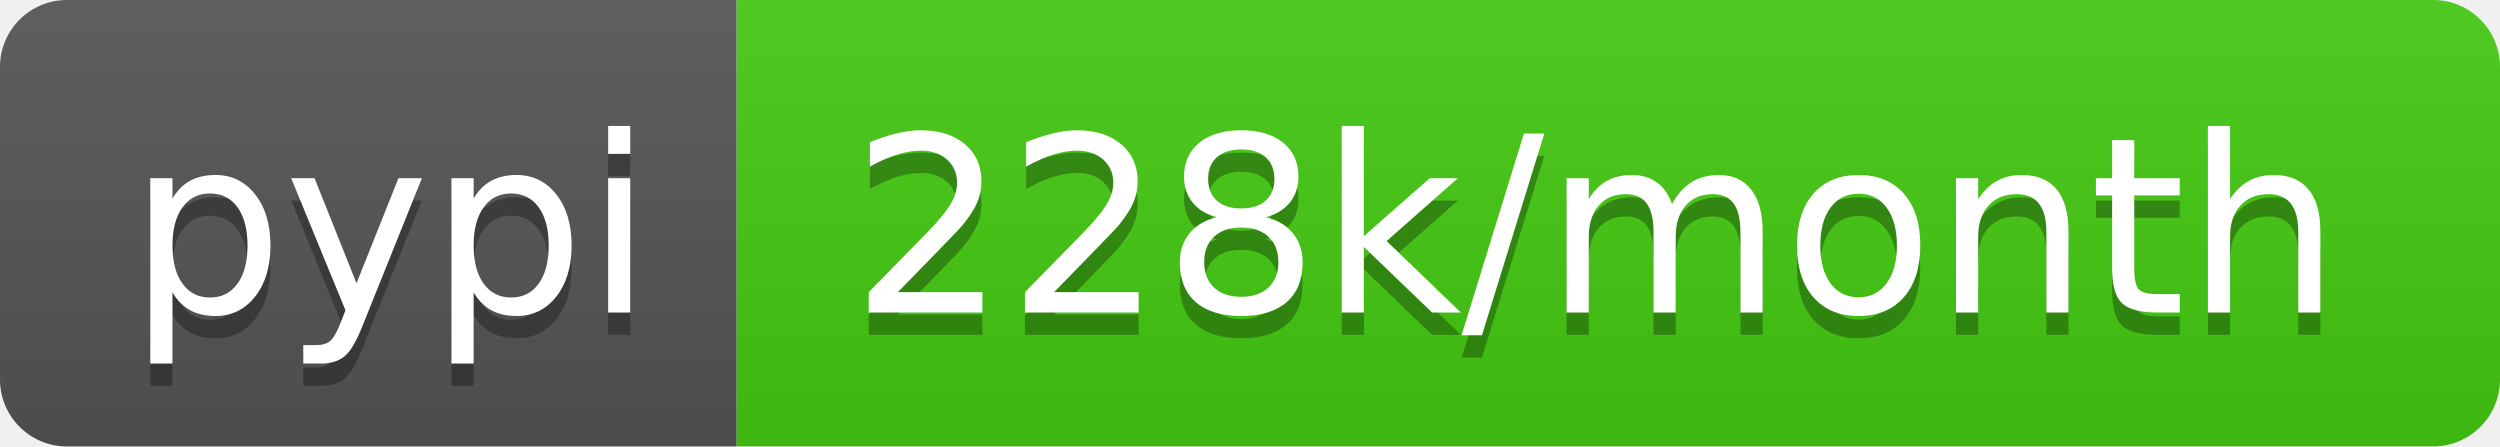
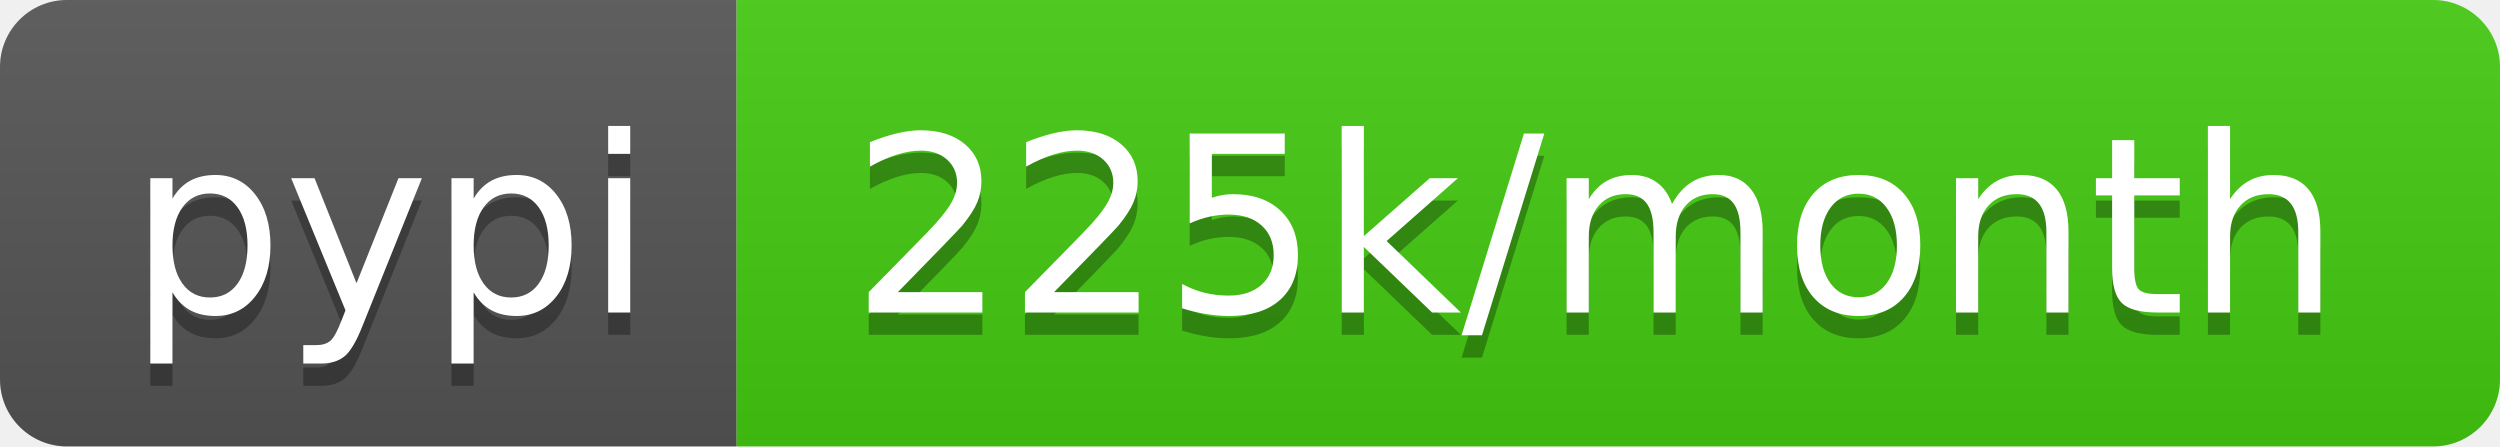
- <svg xmlns="http://www.w3.org/2000/svg" width="112" height="20" role="img" aria-label="pypi: 228k/month">
+ <svg xmlns="http://www.w3.org/2000/svg" width="112" height="20" role="img" aria-label="pypi: 225k/month">
  <linearGradient id="s" x2="0" y2="100%">
    <stop offset="0" stop-color="#bbb" stop-opacity=".1" />
    <stop offset="1" stop-opacity=".1" />
  </linearGradient>
  <clipPath id="r">
    <rect width="112" height="20" rx="3" fill="#fff" />
  </clipPath>
  <g clip-path="url(#r)">
    <rect width="33" height="20" fill="#555" />
    <rect x="33" width="79" height="20" fill="#4c1" />
    <rect width="112" height="20" fill="url(#s)" />
  </g>
  <g fill="#fff" text-anchor="middle" font-family="Verdana,Geneva,DejaVu Sans,sans-serif" text-rendering="geometricPrecision" font-size="110">
    <text aria-hidden="true" x="175" y="150" fill="#010101" fill-opacity=".3" transform="scale(.1)" textLength="230">pypi</text>
    <text x="175" y="140" transform="scale(.1)" fill="#fff" textLength="230">pypi</text>
-     <text aria-hidden="true" x="715" y="150" fill="#010101" fill-opacity=".3" transform="scale(.1)" textLength="690">228k/month</text>
-     <text x="715" y="140" transform="scale(.1)" fill="#fff" textLength="690">228k/month</text>
+     <text aria-hidden="true" x="715" y="150" fill="#010101" fill-opacity=".3" transform="scale(.1)" textLength="690">225k/month</text>
+     <text x="715" y="140" transform="scale(.1)" fill="#fff" textLength="690">225k/month</text>
  </g>
</svg>
